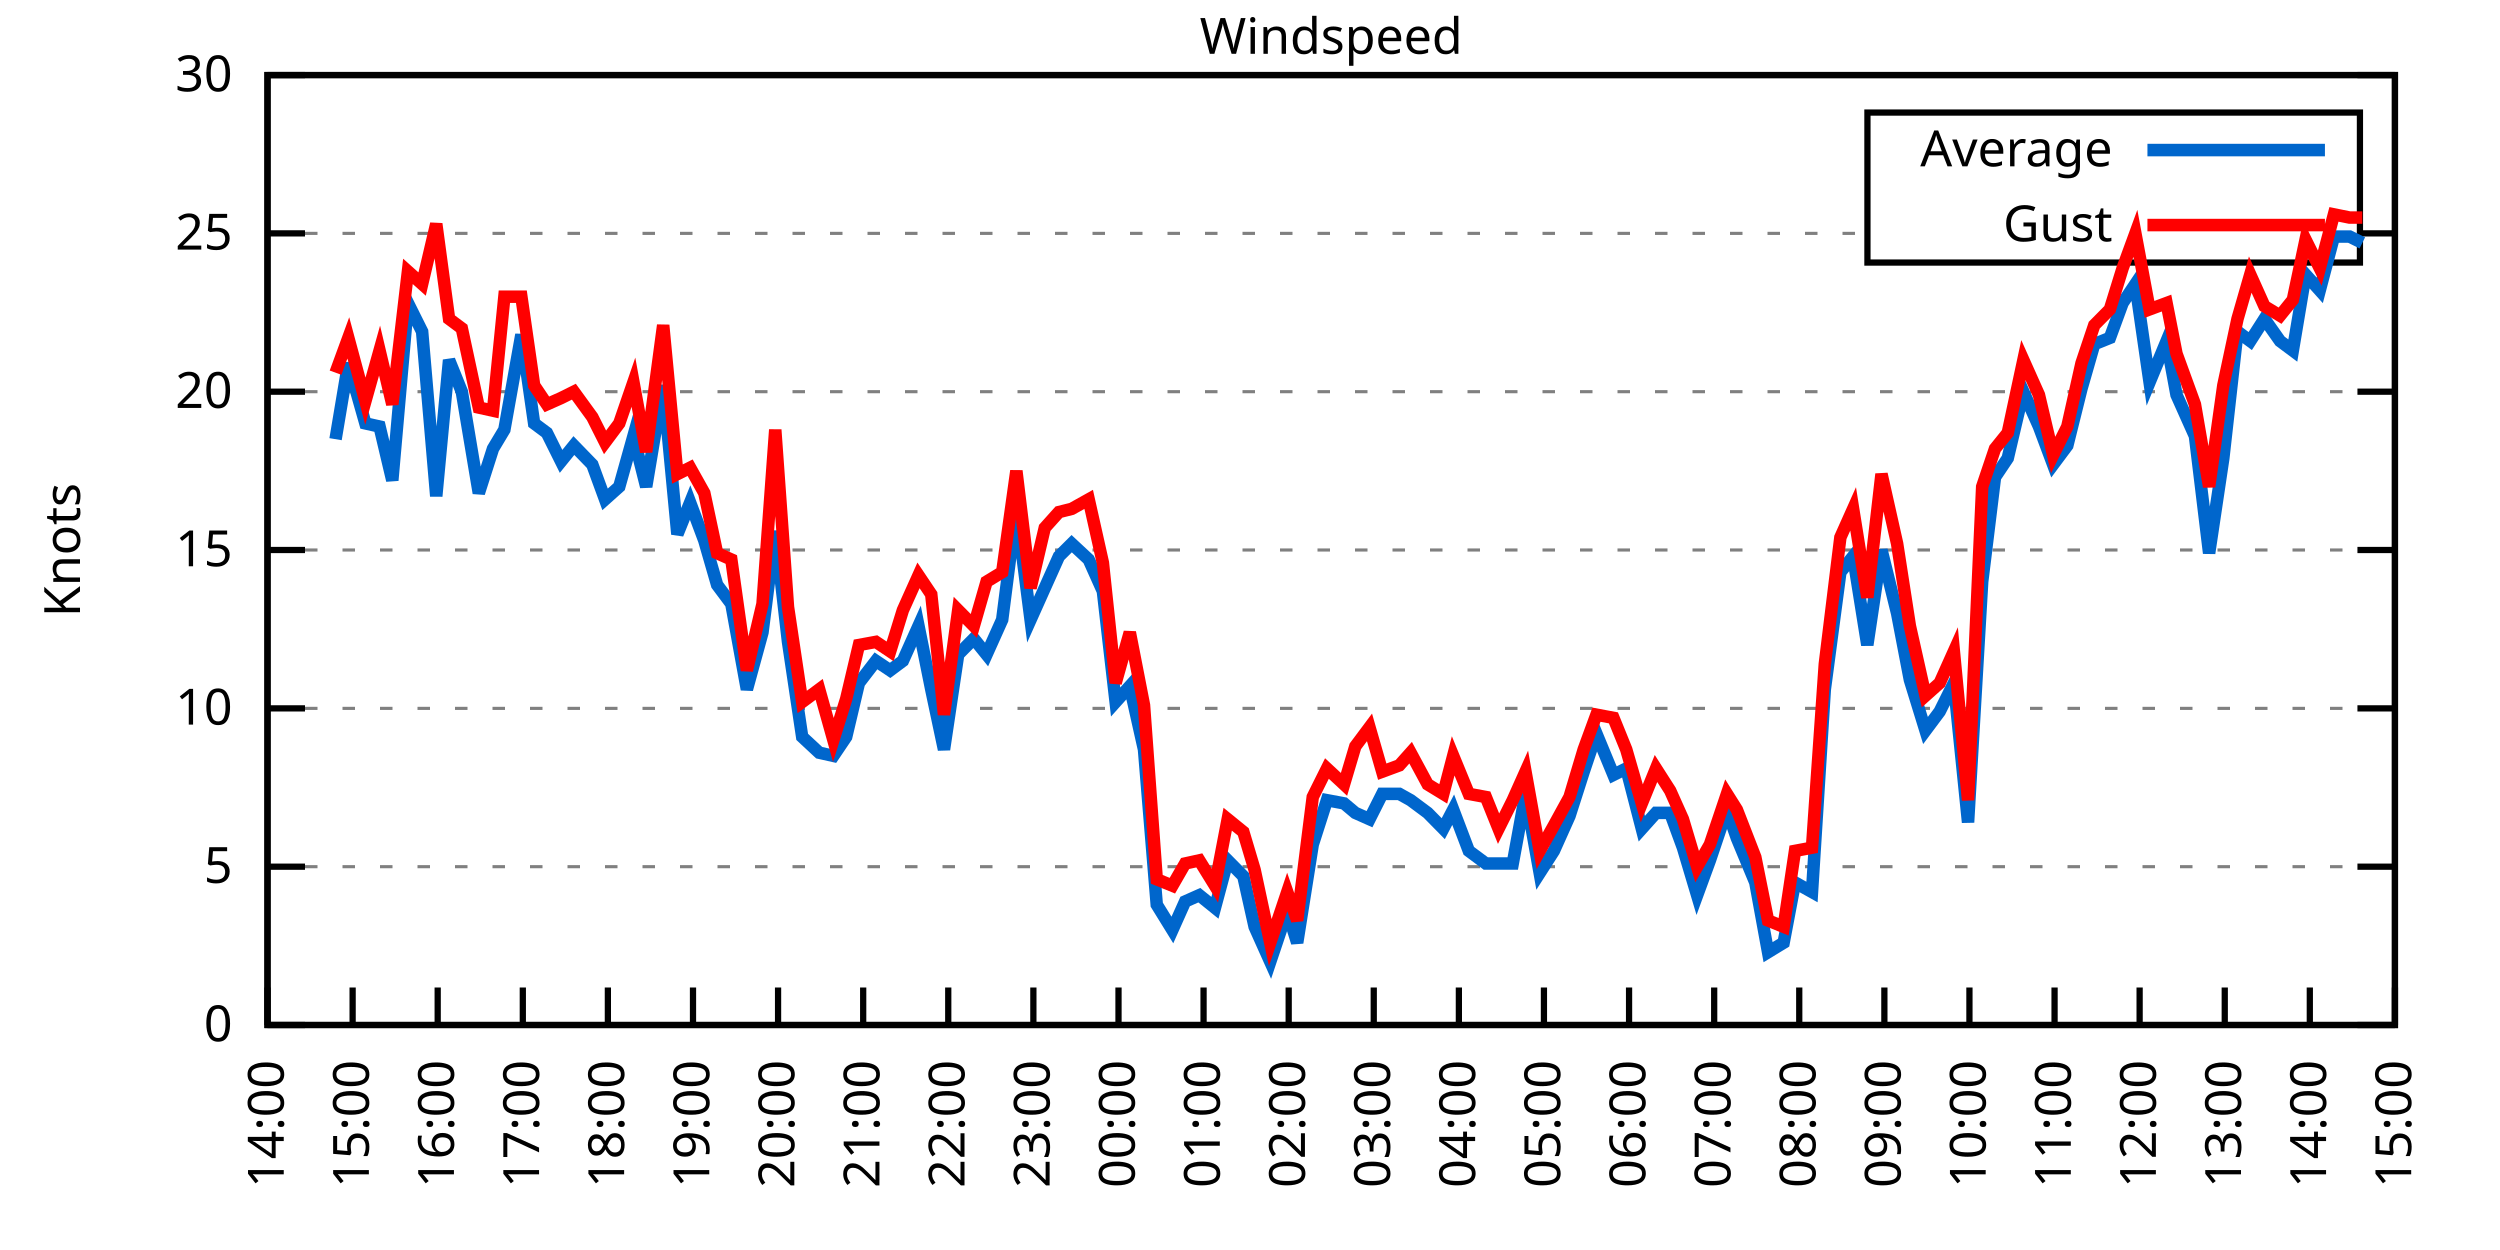
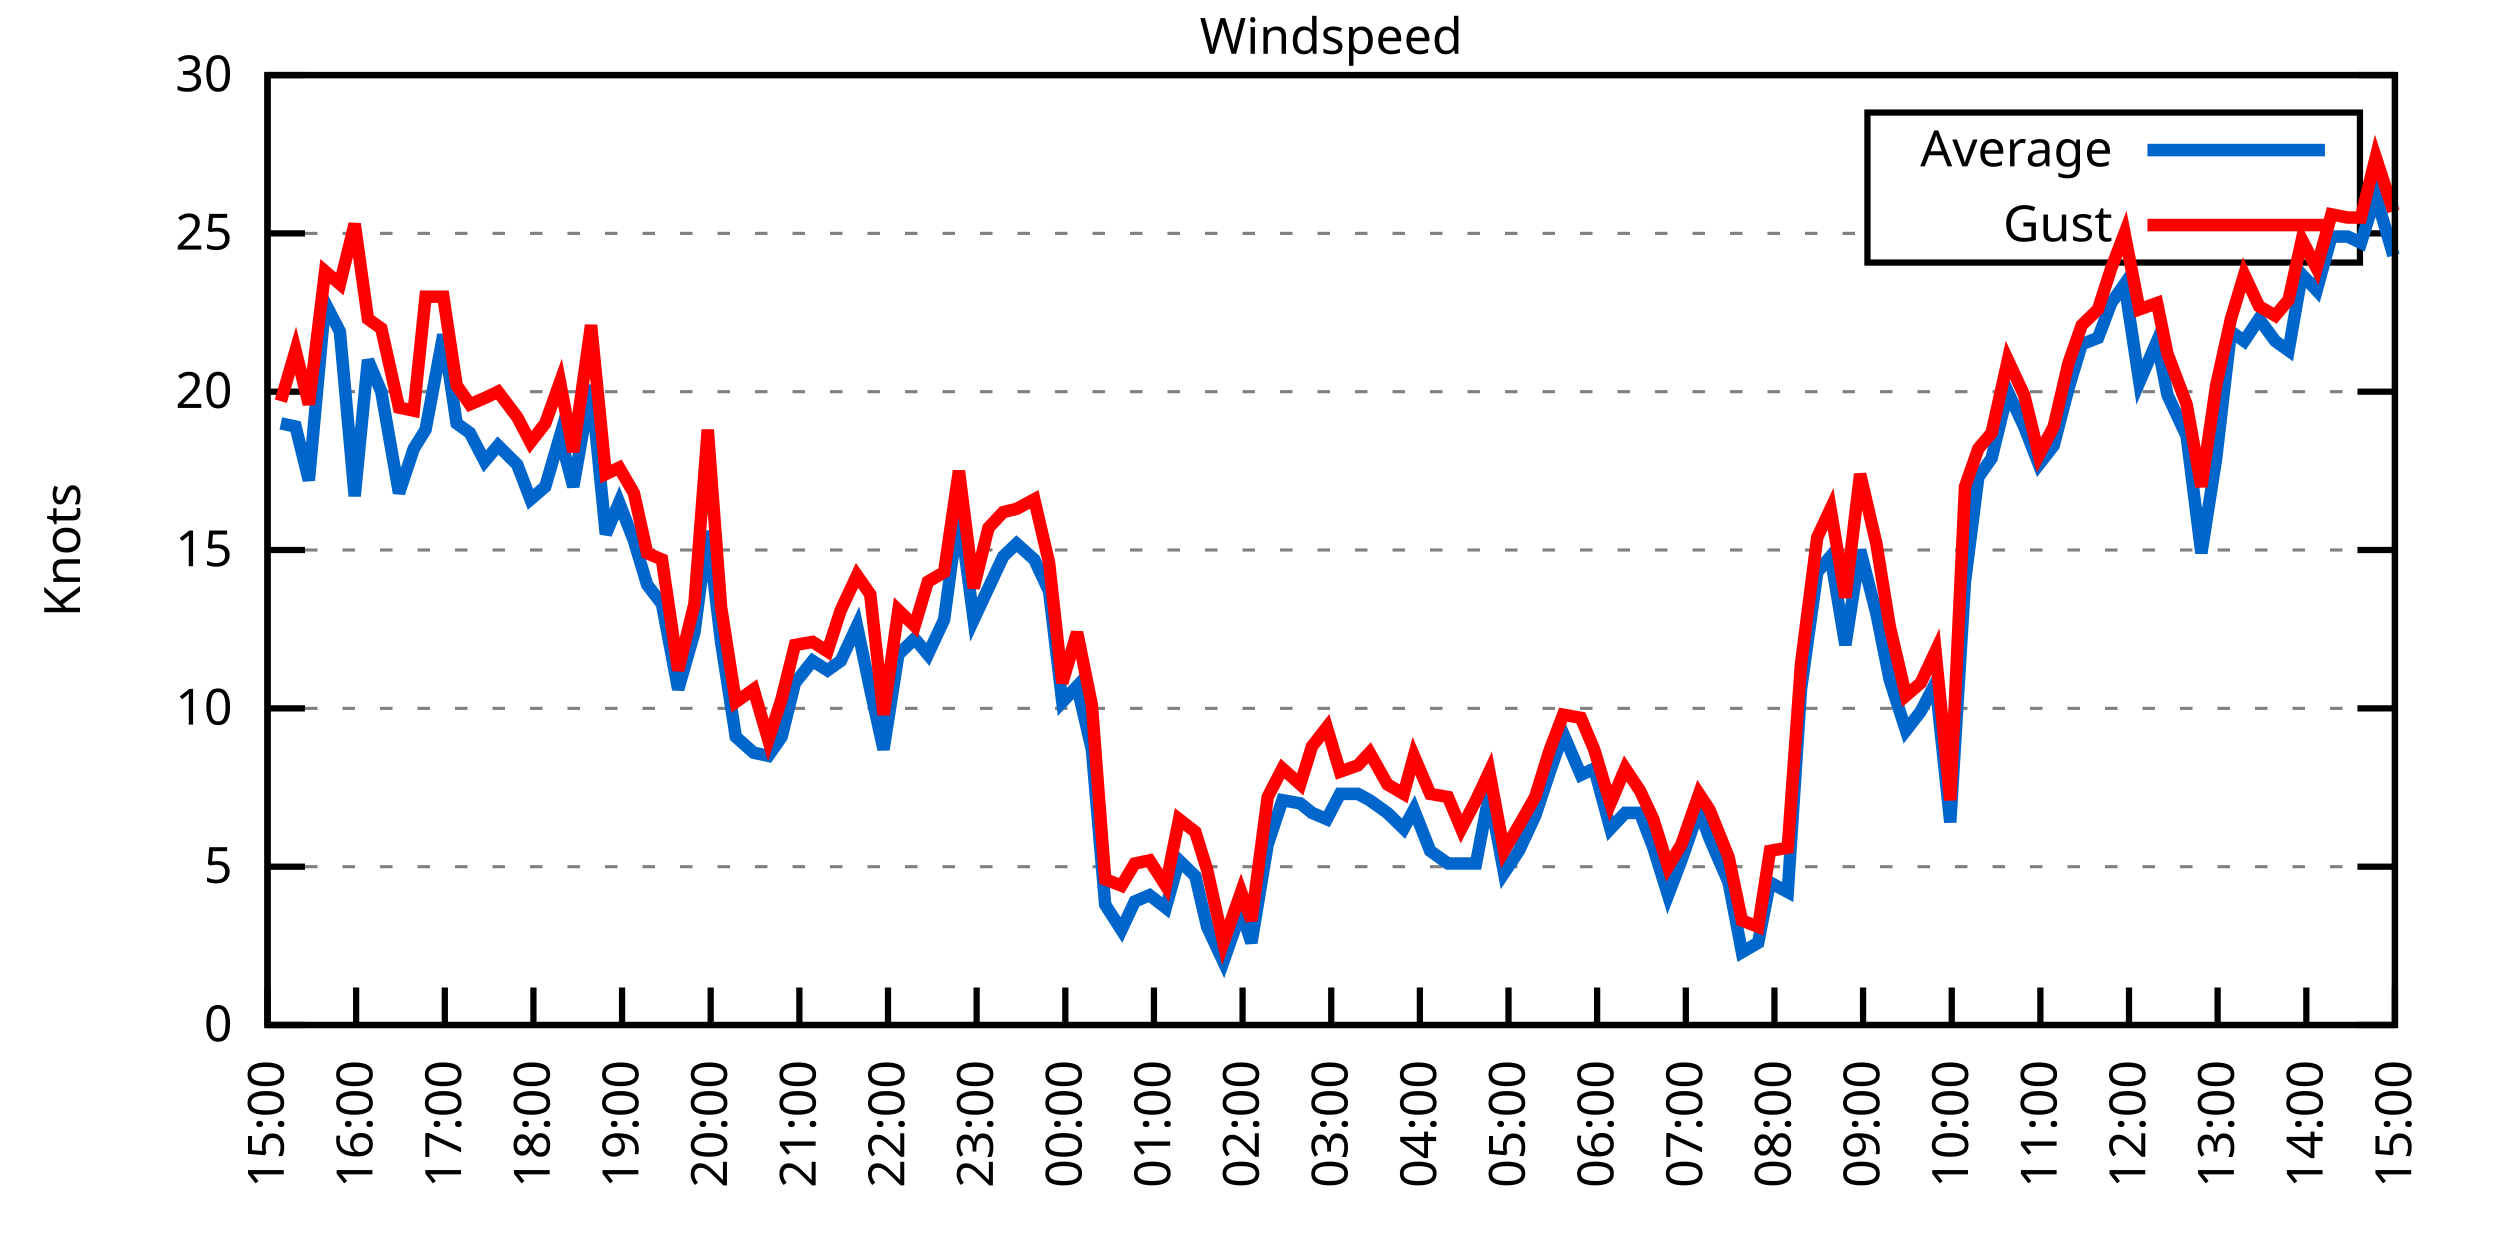
<svg xmlns="http://www.w3.org/2000/svg" xmlns:xlink="http://www.w3.org/1999/xlink" width="400" height="200" viewBox="0 0 400 200">
  <g id="gnuplot_canvas">
    <rect x="0" y="0" width="400" height="200" fill="none" />
    <defs>
      <circle id="gpDot" r="0.5" stroke-width="0.5" stroke="currentColor" />
      <path id="gpPt0" stroke-width="0.333" stroke="currentColor" d="M-1,0 h2 M0,-1 v2" />
      <path id="gpPt1" stroke-width="0.333" stroke="currentColor" d="M-1,-1 L1,1 M1,-1 L-1,1" />
      <path id="gpPt2" stroke-width="0.333" stroke="currentColor" d="M-1,0 L1,0 M0,-1 L0,1 M-1,-1 L1,1 M-1,1 L1,-1" />
      <rect id="gpPt3" stroke-width="0.333" stroke="currentColor" x="-1" y="-1" width="2" height="2" />
      <rect id="gpPt4" stroke-width="0.333" stroke="currentColor" fill="currentColor" x="-1" y="-1" width="2" height="2" />
      <circle id="gpPt5" stroke-width="0.333" stroke="currentColor" cx="0" cy="0" r="1" />
      <use xlink:href="#gpPt5" id="gpPt6" fill="currentColor" stroke="none" />
      <path id="gpPt7" stroke-width="0.333" stroke="currentColor" d="M0,-1.33 L-1.33,0.67 L1.33,0.67 z" />
      <use xlink:href="#gpPt7" id="gpPt8" fill="currentColor" stroke="none" />
      <use xlink:href="#gpPt7" id="gpPt9" stroke="currentColor" transform="rotate(180)" />
      <use xlink:href="#gpPt9" id="gpPt10" fill="currentColor" stroke="none" />
      <use xlink:href="#gpPt3" id="gpPt11" stroke="currentColor" transform="rotate(45)" />
      <use xlink:href="#gpPt11" id="gpPt12" fill="currentColor" stroke="none" />
      <path id="gpPt13" stroke-width="0.333" stroke="currentColor" d="M0,1.330 L1.265,0.411 L0.782,-1.067 L-0.782,-1.076 L-1.265,0.411 z" />
      <use xlink:href="#gpPt13" id="gpPt14" fill="currentColor" stroke="none" />
      <filter id="textbox" filterUnits="objectBoundingBox" x="0" y="0" height="1" width="1">
        <feFlood flood-color="white" flood-opacity="1" result="bgnd" />
        <feComposite in="SourceGraphic" in2="bgnd" operator="atop" />
      </filter>
      <filter id="greybox" filterUnits="objectBoundingBox" x="0" y="0" height="1" width="1">
        <feFlood flood-color="lightgrey" flood-opacity="1" result="grey" />
        <feComposite in="SourceGraphic" in2="grey" operator="atop" />
      </filter>
    </defs>
    <g fill="none" color="white" stroke="currentColor" stroke-width="1.00" stroke-linecap="butt" stroke-linejoin="miter">
</g>
    <g fill="none" color="black" stroke="currentColor" stroke-width="1.00" stroke-linecap="butt" stroke-linejoin="miter">
      <g stroke="none" shape-rendering="crispEdges">
        <polygon fill="rgb(255, 255, 255)" points="42.80,164.00 383.18,164.00 383.18,12.02 42.80,12.02 " />
      </g>
    </g>
    <g fill="none" color="black" stroke="currentColor" stroke-width="1.00" stroke-linecap="butt" stroke-linejoin="miter">
</g>
    <g fill="none" color="black" stroke="black" stroke-width="0.50" stroke-linecap="butt" stroke-linejoin="miter">
</g>
    <g fill="none" color="gray" stroke="currentColor" stroke-width="0.50" stroke-linecap="butt" stroke-linejoin="miter">
      <path stroke="gray" stroke-dasharray="2,4" class="gridline" d="M42.80,164.00 L383.19,164.00  " />
    </g>
    <g fill="none" color="gray" stroke="gray" stroke-width="1.00" stroke-linecap="butt" stroke-linejoin="miter">
</g>
    <g fill="none" color="black" stroke="currentColor" stroke-width="1.00" stroke-linecap="butt" stroke-linejoin="miter">
      <path stroke="black" d="M42.80,164.00 L48.80,164.00 M383.19,164.00 L377.19,164.00  " />
      <g transform="translate(37.20,166.60)" stroke="none" fill="black" font-family="Sans" font-size="8.00" text-anchor="end">
        <text>
          <tspan font-family="Sans"> 0</tspan>
        </text>
      </g>
    </g>
    <g fill="none" color="black" stroke="currentColor" stroke-width="1.00" stroke-linecap="butt" stroke-linejoin="miter">
</g>
    <g fill="none" color="black" stroke="black" stroke-width="0.50" stroke-linecap="butt" stroke-linejoin="miter">
</g>
    <g fill="none" color="gray" stroke="currentColor" stroke-width="0.50" stroke-linecap="butt" stroke-linejoin="miter">
      <path stroke="gray" stroke-dasharray="2,4" class="gridline" d="M42.80,138.67 L383.19,138.67  " />
    </g>
    <g fill="none" color="gray" stroke="gray" stroke-width="1.00" stroke-linecap="butt" stroke-linejoin="miter">
</g>
    <g fill="none" color="black" stroke="currentColor" stroke-width="1.00" stroke-linecap="butt" stroke-linejoin="miter">
      <path stroke="black" d="M42.80,138.67 L48.80,138.67 M383.19,138.67 L377.19,138.67  " />
      <g transform="translate(37.20,141.27)" stroke="none" fill="black" font-family="Sans" font-size="8.00" text-anchor="end">
        <text>
          <tspan font-family="Sans"> 5</tspan>
        </text>
      </g>
    </g>
    <g fill="none" color="black" stroke="currentColor" stroke-width="1.00" stroke-linecap="butt" stroke-linejoin="miter">
</g>
    <g fill="none" color="black" stroke="black" stroke-width="0.50" stroke-linecap="butt" stroke-linejoin="miter">
</g>
    <g fill="none" color="gray" stroke="currentColor" stroke-width="0.50" stroke-linecap="butt" stroke-linejoin="miter">
      <path stroke="gray" stroke-dasharray="2,4" class="gridline" d="M42.80,113.34 L383.19,113.34  " />
    </g>
    <g fill="none" color="gray" stroke="gray" stroke-width="1.00" stroke-linecap="butt" stroke-linejoin="miter">
</g>
    <g fill="none" color="black" stroke="currentColor" stroke-width="1.00" stroke-linecap="butt" stroke-linejoin="miter">
      <path stroke="black" d="M42.80,113.34 L48.80,113.34 M383.19,113.34 L377.19,113.34  " />
      <g transform="translate(37.20,115.94)" stroke="none" fill="black" font-family="Sans" font-size="8.00" text-anchor="end">
        <text>
          <tspan font-family="Sans"> 10</tspan>
        </text>
      </g>
    </g>
    <g fill="none" color="black" stroke="currentColor" stroke-width="1.00" stroke-linecap="butt" stroke-linejoin="miter">
</g>
    <g fill="none" color="black" stroke="black" stroke-width="0.50" stroke-linecap="butt" stroke-linejoin="miter">
</g>
    <g fill="none" color="gray" stroke="currentColor" stroke-width="0.50" stroke-linecap="butt" stroke-linejoin="miter">
      <path stroke="gray" stroke-dasharray="2,4" class="gridline" d="M42.80,88.00 L383.19,88.00  " />
    </g>
    <g fill="none" color="gray" stroke="gray" stroke-width="1.00" stroke-linecap="butt" stroke-linejoin="miter">
</g>
    <g fill="none" color="black" stroke="currentColor" stroke-width="1.00" stroke-linecap="butt" stroke-linejoin="miter">
      <path stroke="black" d="M42.80,88.00 L48.80,88.00 M383.19,88.00 L377.19,88.00  " />
      <g transform="translate(37.20,90.60)" stroke="none" fill="black" font-family="Sans" font-size="8.00" text-anchor="end">
        <text>
          <tspan font-family="Sans"> 15</tspan>
        </text>
      </g>
    </g>
    <g fill="none" color="black" stroke="currentColor" stroke-width="1.00" stroke-linecap="butt" stroke-linejoin="miter">
</g>
    <g fill="none" color="black" stroke="black" stroke-width="0.50" stroke-linecap="butt" stroke-linejoin="miter">
</g>
    <g fill="none" color="gray" stroke="currentColor" stroke-width="0.50" stroke-linecap="butt" stroke-linejoin="miter">
      <path stroke="gray" stroke-dasharray="2,4" class="gridline" d="M42.80,62.67 L383.19,62.67  " />
    </g>
    <g fill="none" color="gray" stroke="gray" stroke-width="1.00" stroke-linecap="butt" stroke-linejoin="miter">
</g>
    <g fill="none" color="black" stroke="currentColor" stroke-width="1.00" stroke-linecap="butt" stroke-linejoin="miter">
      <path stroke="black" d="M42.80,62.67 L48.80,62.67 M383.19,62.67 L377.19,62.67  " />
      <g transform="translate(37.20,65.27)" stroke="none" fill="black" font-family="Sans" font-size="8.00" text-anchor="end">
        <text>
          <tspan font-family="Sans"> 20</tspan>
        </text>
      </g>
    </g>
    <g fill="none" color="black" stroke="currentColor" stroke-width="1.00" stroke-linecap="butt" stroke-linejoin="miter">
</g>
    <g fill="none" color="black" stroke="black" stroke-width="0.50" stroke-linecap="butt" stroke-linejoin="miter">
</g>
    <g fill="none" color="gray" stroke="currentColor" stroke-width="0.50" stroke-linecap="butt" stroke-linejoin="miter">
      <path stroke="gray" stroke-dasharray="2,4" class="gridline" d="M42.80,37.34 L298.79,37.34 M377.59,37.34 L383.19,37.34  " />
    </g>
    <g fill="none" color="gray" stroke="gray" stroke-width="1.00" stroke-linecap="butt" stroke-linejoin="miter">
</g>
    <g fill="none" color="black" stroke="currentColor" stroke-width="1.00" stroke-linecap="butt" stroke-linejoin="miter">
      <path stroke="black" d="M42.80,37.34 L48.80,37.34 M383.19,37.34 L377.19,37.34  " />
      <g transform="translate(37.20,39.94)" stroke="none" fill="black" font-family="Sans" font-size="8.00" text-anchor="end">
        <text>
          <tspan font-family="Sans"> 25</tspan>
        </text>
      </g>
    </g>
    <g fill="none" color="black" stroke="currentColor" stroke-width="1.00" stroke-linecap="butt" stroke-linejoin="miter">
</g>
    <g fill="none" color="black" stroke="black" stroke-width="0.50" stroke-linecap="butt" stroke-linejoin="miter">
</g>
    <g fill="none" color="gray" stroke="currentColor" stroke-width="0.50" stroke-linecap="butt" stroke-linejoin="miter">
      <path stroke="gray" stroke-dasharray="2,4" class="gridline" d="M42.80,12.01 L383.19,12.01  " />
    </g>
    <g fill="none" color="gray" stroke="gray" stroke-width="1.00" stroke-linecap="butt" stroke-linejoin="miter">
</g>
    <g fill="none" color="black" stroke="currentColor" stroke-width="1.00" stroke-linecap="butt" stroke-linejoin="miter">
      <path stroke="black" d="M42.80,12.01 L48.80,12.01 M383.19,12.01 L377.19,12.01  " />
      <g transform="translate(37.20,14.61)" stroke="none" fill="black" font-family="Sans" font-size="8.00" text-anchor="end">
        <text>
          <tspan font-family="Sans"> 30</tspan>
        </text>
      </g>
    </g>
    <g fill="none" color="black" stroke="currentColor" stroke-width="1.00" stroke-linecap="butt" stroke-linejoin="miter">
      <path stroke="black" d="M42.80,164.00 L42.80,158.00  " />
      <g transform="translate(45.40,169.60) rotate(270.00)" stroke="none" fill="black" font-family="Sans" font-size="8.00" text-anchor="end">
        <text>
-           <tspan font-family="Sans">14:00</tspan>
-         </text>
-       </g>
-     </g>
-     <g fill="none" color="black" stroke="currentColor" stroke-width="1.00" stroke-linecap="butt" stroke-linejoin="miter">
-       <path stroke="black" d="M56.42,164.00 L56.42,158.00  " />
-       <g transform="translate(59.02,169.60) rotate(270.00)" stroke="none" fill="black" font-family="Sans" font-size="8.00" text-anchor="end">
-         <text>
          <tspan font-family="Sans">15:00</tspan>
        </text>
      </g>
    </g>
    <g fill="none" color="black" stroke="currentColor" stroke-width="1.00" stroke-linecap="butt" stroke-linejoin="miter">
-       <path stroke="black" d="M70.03,164.00 L70.03,158.00  " />
-       <g transform="translate(72.63,169.60) rotate(270.00)" stroke="none" fill="black" font-family="Sans" font-size="8.00" text-anchor="end">
+       <path stroke="black" d="M56.98,164.00 L56.98,158.00  " />
+       <g transform="translate(59.58,169.60) rotate(270.00)" stroke="none" fill="black" font-family="Sans" font-size="8.00" text-anchor="end">
        <text>
          <tspan font-family="Sans">16:00</tspan>
        </text>
      </g>
    </g>
    <g fill="none" color="black" stroke="currentColor" stroke-width="1.00" stroke-linecap="butt" stroke-linejoin="miter">
-       <path stroke="black" d="M83.65,164.00 L83.65,158.00  " />
-       <g transform="translate(86.25,169.60) rotate(270.00)" stroke="none" fill="black" font-family="Sans" font-size="8.00" text-anchor="end">
+       <path stroke="black" d="M71.17,164.00 L71.17,158.00  " />
+       <g transform="translate(73.77,169.60) rotate(270.00)" stroke="none" fill="black" font-family="Sans" font-size="8.00" text-anchor="end">
        <text>
          <tspan font-family="Sans">17:00</tspan>
        </text>
      </g>
    </g>
    <g fill="none" color="black" stroke="currentColor" stroke-width="1.00" stroke-linecap="butt" stroke-linejoin="miter">
-       <path stroke="black" d="M97.26,164.00 L97.26,158.00  " />
-       <g transform="translate(99.86,169.60) rotate(270.00)" stroke="none" fill="black" font-family="Sans" font-size="8.00" text-anchor="end">
+       <path stroke="black" d="M85.35,164.00 L85.35,158.00  " />
+       <g transform="translate(87.95,169.60) rotate(270.00)" stroke="none" fill="black" font-family="Sans" font-size="8.00" text-anchor="end">
        <text>
          <tspan font-family="Sans">18:00</tspan>
        </text>
      </g>
    </g>
    <g fill="none" color="black" stroke="currentColor" stroke-width="1.00" stroke-linecap="butt" stroke-linejoin="miter">
-       <path stroke="black" d="M110.88,164.00 L110.88,158.00  " />
-       <g transform="translate(113.48,169.60) rotate(270.00)" stroke="none" fill="black" font-family="Sans" font-size="8.00" text-anchor="end">
+       <path stroke="black" d="M99.53,164.00 L99.53,158.00  " />
+       <g transform="translate(102.13,169.60) rotate(270.00)" stroke="none" fill="black" font-family="Sans" font-size="8.00" text-anchor="end">
        <text>
          <tspan font-family="Sans">19:00</tspan>
        </text>
      </g>
    </g>
    <g fill="none" color="black" stroke="currentColor" stroke-width="1.00" stroke-linecap="butt" stroke-linejoin="miter">
-       <path stroke="black" d="M124.49,164.00 L124.49,158.00  " />
-       <g transform="translate(127.09,169.60) rotate(270.00)" stroke="none" fill="black" font-family="Sans" font-size="8.00" text-anchor="end">
+       <path stroke="black" d="M113.71,164.00 L113.71,158.00  " />
+       <g transform="translate(116.31,169.60) rotate(270.00)" stroke="none" fill="black" font-family="Sans" font-size="8.00" text-anchor="end">
        <text>
          <tspan font-family="Sans">20:00</tspan>
        </text>
      </g>
    </g>
    <g fill="none" color="black" stroke="currentColor" stroke-width="1.00" stroke-linecap="butt" stroke-linejoin="miter">
-       <path stroke="black" d="M138.11,164.00 L138.11,158.00  " />
-       <g transform="translate(140.71,169.60) rotate(270.00)" stroke="none" fill="black" font-family="Sans" font-size="8.00" text-anchor="end">
+       <path stroke="black" d="M127.90,164.00 L127.90,158.00  " />
+       <g transform="translate(130.50,169.60) rotate(270.00)" stroke="none" fill="black" font-family="Sans" font-size="8.00" text-anchor="end">
        <text>
          <tspan font-family="Sans">21:00</tspan>
        </text>
      </g>
    </g>
    <g fill="none" color="black" stroke="currentColor" stroke-width="1.00" stroke-linecap="butt" stroke-linejoin="miter">
-       <path stroke="black" d="M151.72,164.00 L151.72,158.00  " />
-       <g transform="translate(154.32,169.60) rotate(270.00)" stroke="none" fill="black" font-family="Sans" font-size="8.00" text-anchor="end">
+       <path stroke="black" d="M142.08,164.00 L142.08,158.00  " />
+       <g transform="translate(144.68,169.60) rotate(270.00)" stroke="none" fill="black" font-family="Sans" font-size="8.00" text-anchor="end">
        <text>
          <tspan font-family="Sans">22:00</tspan>
        </text>
      </g>
    </g>
    <g fill="none" color="black" stroke="currentColor" stroke-width="1.00" stroke-linecap="butt" stroke-linejoin="miter">
-       <path stroke="black" d="M165.34,164.00 L165.34,158.00  " />
-       <g transform="translate(167.94,169.60) rotate(270.00)" stroke="none" fill="black" font-family="Sans" font-size="8.00" text-anchor="end">
+       <path stroke="black" d="M156.26,164.00 L156.26,158.00  " />
+       <g transform="translate(158.86,169.60) rotate(270.00)" stroke="none" fill="black" font-family="Sans" font-size="8.00" text-anchor="end">
        <text>
          <tspan font-family="Sans">23:00</tspan>
        </text>
      </g>
    </g>
    <g fill="none" color="black" stroke="currentColor" stroke-width="1.00" stroke-linecap="butt" stroke-linejoin="miter">
-       <path stroke="black" d="M178.96,164.00 L178.96,158.00  " />
-       <g transform="translate(181.56,169.60) rotate(270.00)" stroke="none" fill="black" font-family="Sans" font-size="8.00" text-anchor="end">
+       <path stroke="black" d="M170.45,164.00 L170.45,158.00  " />
+       <g transform="translate(173.05,169.60) rotate(270.00)" stroke="none" fill="black" font-family="Sans" font-size="8.00" text-anchor="end">
        <text>
          <tspan font-family="Sans">00:00</tspan>
        </text>
      </g>
    </g>
    <g fill="none" color="black" stroke="currentColor" stroke-width="1.00" stroke-linecap="butt" stroke-linejoin="miter">
-       <path stroke="black" d="M192.57,164.00 L192.57,158.00  " />
-       <g transform="translate(195.17,169.60) rotate(270.00)" stroke="none" fill="black" font-family="Sans" font-size="8.00" text-anchor="end">
+       <path stroke="black" d="M184.63,164.00 L184.63,158.00  " />
+       <g transform="translate(187.23,169.60) rotate(270.00)" stroke="none" fill="black" font-family="Sans" font-size="8.00" text-anchor="end">
        <text>
          <tspan font-family="Sans">01:00</tspan>
        </text>
      </g>
    </g>
    <g fill="none" color="black" stroke="currentColor" stroke-width="1.00" stroke-linecap="butt" stroke-linejoin="miter">
-       <path stroke="black" d="M206.19,164.00 L206.19,158.00  " />
-       <g transform="translate(208.79,169.60) rotate(270.00)" stroke="none" fill="black" font-family="Sans" font-size="8.00" text-anchor="end">
+       <path stroke="black" d="M198.81,164.00 L198.81,158.00  " />
+       <g transform="translate(201.41,169.60) rotate(270.00)" stroke="none" fill="black" font-family="Sans" font-size="8.00" text-anchor="end">
        <text>
          <tspan font-family="Sans">02:00</tspan>
        </text>
      </g>
    </g>
    <g fill="none" color="black" stroke="currentColor" stroke-width="1.00" stroke-linecap="butt" stroke-linejoin="miter">
-       <path stroke="black" d="M219.80,164.00 L219.80,158.00  " />
-       <g transform="translate(222.40,169.60) rotate(270.00)" stroke="none" fill="black" font-family="Sans" font-size="8.00" text-anchor="end">
+       <path stroke="black" d="M213.00,164.00 L213.00,158.00  " />
+       <g transform="translate(215.60,169.60) rotate(270.00)" stroke="none" fill="black" font-family="Sans" font-size="8.00" text-anchor="end">
        <text>
          <tspan font-family="Sans">03:00</tspan>
        </text>
      </g>
    </g>
    <g fill="none" color="black" stroke="currentColor" stroke-width="1.00" stroke-linecap="butt" stroke-linejoin="miter">
-       <path stroke="black" d="M233.42,164.00 L233.42,158.00  " />
-       <g transform="translate(236.02,169.60) rotate(270.00)" stroke="none" fill="black" font-family="Sans" font-size="8.00" text-anchor="end">
+       <path stroke="black" d="M227.18,164.00 L227.18,158.00  " />
+       <g transform="translate(229.78,169.60) rotate(270.00)" stroke="none" fill="black" font-family="Sans" font-size="8.00" text-anchor="end">
        <text>
          <tspan font-family="Sans">04:00</tspan>
        </text>
      </g>
    </g>
    <g fill="none" color="black" stroke="currentColor" stroke-width="1.00" stroke-linecap="butt" stroke-linejoin="miter">
-       <path stroke="black" d="M247.03,164.00 L247.03,158.00  " />
-       <g transform="translate(249.63,169.60) rotate(270.00)" stroke="none" fill="black" font-family="Sans" font-size="8.00" text-anchor="end">
+       <path stroke="black" d="M241.36,164.00 L241.36,158.00  " />
+       <g transform="translate(243.96,169.60) rotate(270.00)" stroke="none" fill="black" font-family="Sans" font-size="8.00" text-anchor="end">
        <text>
          <tspan font-family="Sans">05:00</tspan>
        </text>
      </g>
    </g>
    <g fill="none" color="black" stroke="currentColor" stroke-width="1.00" stroke-linecap="butt" stroke-linejoin="miter">
-       <path stroke="black" d="M260.65,164.00 L260.65,158.00  " />
-       <g transform="translate(263.25,169.60) rotate(270.00)" stroke="none" fill="black" font-family="Sans" font-size="8.00" text-anchor="end">
+       <path stroke="black" d="M255.54,164.00 L255.54,158.00  " />
+       <g transform="translate(258.14,169.60) rotate(270.00)" stroke="none" fill="black" font-family="Sans" font-size="8.00" text-anchor="end">
        <text>
          <tspan font-family="Sans">06:00</tspan>
        </text>
      </g>
    </g>
    <g fill="none" color="black" stroke="currentColor" stroke-width="1.00" stroke-linecap="butt" stroke-linejoin="miter">
-       <path stroke="black" d="M274.27,164.00 L274.27,158.00  " />
-       <g transform="translate(276.87,169.60) rotate(270.00)" stroke="none" fill="black" font-family="Sans" font-size="8.00" text-anchor="end">
+       <path stroke="black" d="M269.73,164.00 L269.73,158.00  " />
+       <g transform="translate(272.33,169.60) rotate(270.00)" stroke="none" fill="black" font-family="Sans" font-size="8.00" text-anchor="end">
        <text>
          <tspan font-family="Sans">07:00</tspan>
        </text>
      </g>
    </g>
    <g fill="none" color="black" stroke="currentColor" stroke-width="1.00" stroke-linecap="butt" stroke-linejoin="miter">
-       <path stroke="black" d="M287.88,164.00 L287.88,158.00  " />
-       <g transform="translate(290.48,169.60) rotate(270.00)" stroke="none" fill="black" font-family="Sans" font-size="8.00" text-anchor="end">
+       <path stroke="black" d="M283.91,164.00 L283.91,158.00  " />
+       <g transform="translate(286.51,169.60) rotate(270.00)" stroke="none" fill="black" font-family="Sans" font-size="8.00" text-anchor="end">
        <text>
          <tspan font-family="Sans">08:00</tspan>
        </text>
      </g>
    </g>
    <g fill="none" color="black" stroke="currentColor" stroke-width="1.00" stroke-linecap="butt" stroke-linejoin="miter">
-       <path stroke="black" d="M301.50,164.00 L301.50,158.00  " />
-       <g transform="translate(304.10,169.60) rotate(270.00)" stroke="none" fill="black" font-family="Sans" font-size="8.00" text-anchor="end">
+       <path stroke="black" d="M298.09,164.00 L298.09,158.00  " />
+       <g transform="translate(300.69,169.60) rotate(270.00)" stroke="none" fill="black" font-family="Sans" font-size="8.00" text-anchor="end">
        <text>
          <tspan font-family="Sans">09:00</tspan>
        </text>
      </g>
    </g>
    <g fill="none" color="black" stroke="currentColor" stroke-width="1.00" stroke-linecap="butt" stroke-linejoin="miter">
-       <path stroke="black" d="M315.11,164.00 L315.11,158.00  " />
-       <g transform="translate(317.71,169.60) rotate(270.00)" stroke="none" fill="black" font-family="Sans" font-size="8.00" text-anchor="end">
+       <path stroke="black" d="M312.28,164.00 L312.28,158.00  " />
+       <g transform="translate(314.88,169.60) rotate(270.00)" stroke="none" fill="black" font-family="Sans" font-size="8.00" text-anchor="end">
        <text>
          <tspan font-family="Sans">10:00</tspan>
        </text>
      </g>
    </g>
    <g fill="none" color="black" stroke="currentColor" stroke-width="1.00" stroke-linecap="butt" stroke-linejoin="miter">
-       <path stroke="black" d="M328.73,164.00 L328.73,158.00  " />
-       <g transform="translate(331.33,169.60) rotate(270.00)" stroke="none" fill="black" font-family="Sans" font-size="8.00" text-anchor="end">
+       <path stroke="black" d="M326.46,164.00 L326.46,158.00  " />
+       <g transform="translate(329.06,169.60) rotate(270.00)" stroke="none" fill="black" font-family="Sans" font-size="8.00" text-anchor="end">
        <text>
          <tspan font-family="Sans">11:00</tspan>
        </text>
      </g>
    </g>
    <g fill="none" color="black" stroke="currentColor" stroke-width="1.00" stroke-linecap="butt" stroke-linejoin="miter">
-       <path stroke="black" d="M342.34,164.00 L342.34,158.00  " />
-       <g transform="translate(344.94,169.60) rotate(270.00)" stroke="none" fill="black" font-family="Sans" font-size="8.00" text-anchor="end">
+       <path stroke="black" d="M340.64,164.00 L340.64,158.00  " />
+       <g transform="translate(343.24,169.60) rotate(270.00)" stroke="none" fill="black" font-family="Sans" font-size="8.00" text-anchor="end">
        <text>
          <tspan font-family="Sans">12:00</tspan>
        </text>
      </g>
    </g>
    <g fill="none" color="black" stroke="currentColor" stroke-width="1.00" stroke-linecap="butt" stroke-linejoin="miter">
-       <path stroke="black" d="M355.96,164.00 L355.96,158.00  " />
-       <g transform="translate(358.56,169.60) rotate(270.00)" stroke="none" fill="black" font-family="Sans" font-size="8.00" text-anchor="end">
+       <path stroke="black" d="M354.82,164.00 L354.82,158.00  " />
+       <g transform="translate(357.42,169.60) rotate(270.00)" stroke="none" fill="black" font-family="Sans" font-size="8.00" text-anchor="end">
        <text>
          <tspan font-family="Sans">13:00</tspan>
        </text>
      </g>
    </g>
    <g fill="none" color="black" stroke="currentColor" stroke-width="1.00" stroke-linecap="butt" stroke-linejoin="miter">
-       <path stroke="black" d="M369.57,164.00 L369.57,158.00  " />
-       <g transform="translate(372.17,169.60) rotate(270.00)" stroke="none" fill="black" font-family="Sans" font-size="8.00" text-anchor="end">
+       <path stroke="black" d="M369.01,164.00 L369.01,158.00  " />
+       <g transform="translate(371.61,169.60) rotate(270.00)" stroke="none" fill="black" font-family="Sans" font-size="8.00" text-anchor="end">
        <text>
          <tspan font-family="Sans">14:00</tspan>
        </text>
      </g>
    </g>
    <g fill="none" color="black" stroke="currentColor" stroke-width="1.00" stroke-linecap="butt" stroke-linejoin="miter">
      <path stroke="black" d="M383.19,164.00 L383.19,158.00  " />
      <g transform="translate(385.79,169.60) rotate(270.00)" stroke="none" fill="black" font-family="Sans" font-size="8.00" text-anchor="end">
        <text>
          <tspan font-family="Sans">15:00</tspan>
        </text>
      </g>
    </g>
    <g fill="none" color="black" stroke="currentColor" stroke-width="1.00" stroke-linecap="butt" stroke-linejoin="miter">
</g>
    <g fill="none" color="black" stroke="currentColor" stroke-width="1.00" stroke-linecap="butt" stroke-linejoin="miter">
      <path stroke="black" d="M42.80,12.01 L42.80,164.00 L383.19,164.00 L383.19,12.01 L42.80,12.01 Z  " />
    </g>
    <g fill="none" color="black" stroke="currentColor" stroke-width="1.00" stroke-linecap="butt" stroke-linejoin="miter">
</g>
    <g fill="none" color="black" stroke="currentColor" stroke-width="1.00" stroke-linecap="butt" stroke-linejoin="miter">
      <path stroke="black" d="M298.79,42.01 L298.79,18.01 L377.59,18.01 L377.59,42.01 L298.79,42.01 Z  " />
    </g>
    <g id="Windspeed_plot_1">
      <g fill="none" color="white" stroke="black" stroke-width="2.00" stroke-linecap="butt" stroke-linejoin="miter">
</g>
      <g fill="none" color="black" stroke="currentColor" stroke-width="2.00" stroke-linecap="butt" stroke-linejoin="miter">
        <g transform="translate(337.99,26.61)" stroke="none" fill="black" font-family="Sans" font-size="8.00" text-anchor="end">
          <text>
            <tspan font-family="Sans">Average</tspan>
          </text>
        </g>
      </g>
      <g fill="none" color="black" stroke="currentColor" stroke-width="2.00" stroke-linecap="butt" stroke-linejoin="miter">
-         <path stroke="rgb(  0, 102, 204)" d="M343.59,24.01 L371.99,24.01 M53.69,70.27 L55.73,58.11 L58.46,67.74 L60.73,68.25 L62.77,76.86 L65.27,48.49   L67.54,53.05 L69.80,79.39 L71.85,57.61 L73.89,62.67 L76.61,78.89 L78.88,71.79 L80.70,68.75 L83.42,53.55   L85.46,67.74 L87.50,69.26 L89.77,73.82 L91.82,71.29 L94.77,74.33 L96.81,79.90 L99.08,77.87 L101.35,69.77   L103.39,77.87 L106.11,61.66 L108.38,85.47 L110.42,80.41 L112.69,86.49 L114.74,93.58 L117.01,96.62 L119.50,110.30   L122.00,101.18 L124.04,84.97 L126.08,102.70 L128.35,117.90 L131.07,120.43 L133.34,120.94 L135.39,117.90 L137.43,109.28   L140.15,105.74 L142.42,107.26 L144.46,105.74 L146.96,100.16 L149.00,110.30 L151.04,119.92 L153.31,104.72 L155.81,102.19   L157.85,104.72 L160.35,99.15 L162.62,81.42 L164.89,99.15 L167.16,94.08 L169.43,89.02 L171.47,86.99 L174.19,89.52   L176.46,94.59 L178.50,112.32 L180.77,109.79 L183.04,119.92 L185.08,144.75 L187.58,148.80 L189.62,144.24 L191.89,143.23   L194.39,145.25 L196.43,137.66 L198.93,140.19 L200.74,148.29 L203.24,153.87 L205.96,145.76 L207.55,150.83 L210.04,135.12   L212.31,128.03 L215.04,128.54 L216.85,130.06 L219.12,131.07 L221.16,127.02 L223.89,127.02 L225.70,128.03 L228.43,130.06   L230.92,132.59 L232.51,129.55 L235.01,136.14 L237.73,138.16 L239.77,138.16 L242.04,138.16 L244.08,127.02 L246.35,139.68   L248.62,136.14 L251.12,130.56 L253.39,123.47 L255.43,117.39 L258.15,123.98 L260.20,122.96 L262.69,132.59 L264.96,130.06   L267.23,130.06 L269.27,135.63 L271.54,143.23 L273.58,137.66 L276.31,129.55 L277.90,134.11 L280.85,141.20 L282.89,152.35   L285.38,150.83 L287.20,141.20 L289.92,142.72 L291.97,110.30 L294.46,91.55 L296.50,89.02 L298.77,103.20 L301.04,88.00   L303.54,98.14 L305.58,108.78 L308.08,116.88 L310.35,113.84 L312.62,109.28 L314.89,131.58 L317.15,93.07 L319.20,76.35   L321.24,73.31 L323.74,62.67 L326.23,68.25 L328.50,74.33 L330.77,71.29 L333.04,62.17 L335.08,55.07 L337.58,54.06   L339.62,48.49 L341.66,45.45 L343.93,61.15 L346.65,54.57 L348.24,63.18 L351.19,69.77 L353.46,88.51 L355.73,73.31   L358.00,53.05 L360.04,54.57 L362.31,51.02 L364.81,54.57 L366.85,56.09 L368.89,43.93 L371.16,46.46 L373.43,37.85   L375.93,37.85 L377.97,38.86  " />
+         <path stroke="rgb(  0, 102, 204)" d="M343.59,24.01 L371.99,24.01 M44.93,67.74 L47.29,68.25 L49.42,76.86 L52.02,48.49 L54.38,53.05 L56.75,79.39   L58.87,57.61 L61.00,62.67 L63.84,78.89 L66.20,71.79 L68.09,68.75 L70.93,53.55 L73.06,67.74 L75.18,69.26   L77.55,73.82 L79.68,71.29 L82.75,74.33 L84.88,79.90 L87.24,77.87 L89.60,69.77 L91.73,77.87 L94.57,61.66   L96.93,85.47 L99.06,80.41 L101.42,86.49 L103.55,93.58 L105.91,96.62 L108.51,110.30 L111.11,101.18 L113.24,84.97   L115.37,102.70 L117.73,117.90 L120.57,120.43 L122.93,120.94 L125.06,117.90 L127.19,109.28 L130.02,105.74 L132.39,107.26   L134.52,105.74 L137.12,100.16 L139.24,110.30 L141.37,119.92 L143.74,104.72 L146.34,102.19 L148.46,104.72 L151.06,99.15   L153.43,81.42 L155.79,99.15 L158.15,94.08 L160.52,89.02 L162.65,86.99 L165.48,89.52 L167.85,94.59 L169.97,112.32   L172.34,109.79 L174.70,119.92 L176.83,144.75 L179.43,148.80 L181.56,144.24 L183.92,143.23 L186.52,145.25 L188.65,137.66   L191.25,140.19 L193.14,148.29 L195.74,153.87 L198.58,145.76 L200.23,150.83 L202.83,135.12 L205.19,128.03 L208.03,128.54   L209.92,130.06 L212.29,131.07 L214.41,127.02 L217.25,127.02 L219.14,128.03 L221.98,130.06 L224.58,132.59 L226.23,129.55   L228.83,136.14 L231.67,138.16 L233.80,138.16 L236.16,138.16 L238.29,127.02 L240.65,139.68 L243.02,136.14 L245.62,130.56   L247.98,123.47 L250.11,117.39 L252.94,123.98 L255.07,122.96 L257.67,132.59 L260.04,130.06 L262.40,130.06 L264.53,135.63   L266.89,143.23 L269.02,137.66 L271.85,129.55 L273.51,134.11 L276.58,141.20 L278.71,152.35 L281.31,150.83 L283.20,141.20   L286.04,142.72 L288.16,110.30 L290.76,91.55 L292.89,89.02 L295.26,103.20 L297.62,88.00 L300.22,98.14 L302.35,108.78   L304.95,116.88 L307.31,113.84 L309.68,109.28 L312.04,131.58 L314.40,93.07 L316.53,76.35 L318.66,73.31 L321.26,62.67   L323.86,68.25 L326.22,74.33 L328.59,71.29 L330.95,62.17 L333.08,55.07 L335.68,54.06 L337.80,48.49 L339.93,45.45   L342.30,61.15 L345.13,54.57 L346.79,63.18 L349.86,69.77 L352.22,88.51 L354.59,73.31 L356.95,53.05 L359.08,54.57   L361.44,51.02 L364.04,54.57 L366.17,56.09 L368.30,43.93 L370.66,46.46 L373.03,37.85 L375.63,37.85 L377.75,38.86   L380.12,31.26 L382.95,40.89  " />
      </g>
    </g>
    <g id="Windspeed_plot_2">
      <g fill="none" color="black" stroke="currentColor" stroke-width="2.00" stroke-linecap="butt" stroke-linejoin="miter">
        <g transform="translate(337.99,38.61)" stroke="none" fill="black" font-family="Sans" font-size="8.00" text-anchor="end">
          <text>
            <tspan font-family="Sans">Gust</tspan>
          </text>
        </g>
      </g>
      <g fill="none" color="black" stroke="currentColor" stroke-width="2.00" stroke-linecap="butt" stroke-linejoin="miter">
-         <path stroke="rgb(255,   0,   0)" d="M343.59,36.01 L371.99,36.01 M53.69,59.63 L55.73,54.06 L58.46,64.19 L60.73,56.09 L62.77,64.70 L65.27,43.42   L67.54,45.45 L69.80,35.82 L71.85,51.02 L73.89,52.54 L76.61,65.21 L78.88,65.71 L80.70,47.47 L83.42,47.47   L85.46,61.66 L87.50,64.70 L89.77,63.69 L91.82,62.67 L94.77,66.73 L96.81,70.78 L99.08,67.74 L101.35,61.15   L103.39,72.30 L106.11,52.03 L108.38,75.85 L110.42,74.83 L112.69,78.89 L114.74,88.51 L117.01,89.52 L119.50,107.26   L122.00,96.62 L124.04,68.75 L126.08,97.12 L128.35,112.32 L131.07,110.30 L133.34,118.40 L135.39,111.82 L137.43,103.20   L140.15,102.70 L142.42,104.22 L144.46,97.63 L146.96,92.06 L149.00,95.10 L151.04,114.35 L153.31,97.63 L155.81,100.16   L157.85,93.07 L160.35,91.55 L162.62,75.34 L164.89,94.08 L167.16,84.46 L169.43,81.93 L171.47,81.42 L174.19,79.90   L176.46,90.03 L178.50,109.28 L180.77,101.18 L183.04,112.83 L185.08,140.69 L187.58,141.71 L189.62,138.16 L191.89,137.66   L194.39,141.71 L196.43,131.07 L198.93,133.10 L200.74,139.17 L203.24,150.83 L205.96,142.72 L207.55,147.28 L210.04,127.52   L212.31,122.96 L215.04,125.50 L216.85,119.42 L219.12,116.38 L221.16,123.47 L223.89,122.46 L225.70,120.43 L228.43,125.50   L230.92,127.02 L232.51,120.94 L235.01,127.02 L237.73,127.52 L239.77,132.59 L242.04,128.03 L244.08,123.47 L246.35,136.14   L248.62,132.08 L251.12,127.52 L253.39,119.92 L255.43,114.35 L258.15,114.86 L260.20,119.92 L262.69,128.54 L264.96,122.96   L267.23,126.51 L269.27,131.07 L271.54,138.67 L273.58,135.12 L276.31,127.02 L277.90,129.55 L280.85,137.15 L282.89,147.28   L285.38,148.29 L287.20,136.14 L289.92,135.63 L291.97,106.24 L294.46,85.98 L296.50,81.42 L298.77,95.60 L301.04,75.85   L303.54,86.99 L305.58,100.16 L308.08,111.31 L310.35,109.28 L312.62,104.22 L314.89,128.03 L317.15,77.87 L319.20,71.79   L321.24,69.26 L323.74,57.61 L326.23,63.18 L328.50,72.81 L330.77,68.25 L333.04,58.11 L335.08,52.03 L337.58,49.50   L339.62,42.91 L341.66,37.34 L343.93,49.50 L346.65,48.49 L348.24,56.59 L351.19,64.70 L353.46,77.87 L355.73,61.66   L358.00,51.02 L360.04,43.93 L362.31,48.99 L364.81,50.51 L366.85,47.98 L368.89,38.35 L371.16,42.91 L373.43,34.30   L375.93,34.81 L377.97,34.81  " />
+         <path stroke="rgb(255,   0,   0)" d="M343.59,36.01 L371.99,36.01 M44.93,64.19 L47.29,56.09 L49.42,64.70 L52.02,43.42 L54.38,45.45 L56.75,35.82   L58.87,51.02 L61.00,52.54 L63.84,65.21 L66.20,65.71 L68.09,47.47 L70.93,47.47 L73.06,61.66 L75.18,64.70   L77.55,63.69 L79.68,62.67 L82.75,66.73 L84.88,70.78 L87.24,67.74 L89.60,61.15 L91.73,72.30 L94.57,52.03   L96.93,75.85 L99.06,74.83 L101.42,78.89 L103.55,88.51 L105.91,89.52 L108.51,107.26 L111.11,96.62 L113.24,68.75   L115.37,97.12 L117.73,112.32 L120.57,110.30 L122.93,118.40 L125.06,111.82 L127.19,103.20 L130.02,102.70 L132.39,104.22   L134.52,97.63 L137.12,92.06 L139.24,95.10 L141.37,114.35 L143.74,97.63 L146.34,100.16 L148.46,93.07 L151.06,91.55   L153.43,75.34 L155.79,94.08 L158.15,84.46 L160.52,81.93 L162.65,81.42 L165.48,79.90 L167.85,90.03 L169.97,109.28   L172.34,101.18 L174.70,112.83 L176.83,140.69 L179.43,141.71 L181.56,138.16 L183.92,137.66 L186.52,141.71 L188.65,131.07   L191.25,133.10 L193.14,139.17 L195.74,150.83 L198.58,142.72 L200.23,147.28 L202.83,127.52 L205.19,122.96 L208.03,125.50   L209.92,119.42 L212.29,116.38 L214.41,123.47 L217.25,122.46 L219.14,120.43 L221.98,125.50 L224.58,127.02 L226.23,120.94   L228.83,127.02 L231.67,127.52 L233.80,132.59 L236.16,128.03 L238.29,123.47 L240.65,136.14 L243.02,132.08 L245.62,127.52   L247.98,119.92 L250.11,114.35 L252.94,114.86 L255.07,119.92 L257.67,128.54 L260.04,122.96 L262.40,126.51 L264.53,131.07   L266.89,138.67 L269.02,135.12 L271.85,127.02 L273.51,129.55 L276.58,137.15 L278.71,147.28 L281.31,148.29 L283.20,136.14   L286.04,135.63 L288.16,106.24 L290.76,85.98 L292.89,81.42 L295.26,95.60 L297.62,75.85 L300.22,86.99 L302.35,100.16   L304.95,111.31 L307.31,109.28 L309.68,104.22 L312.04,128.03 L314.40,77.87 L316.53,71.79 L318.66,69.26 L321.26,57.61   L323.86,63.18 L326.22,72.81 L328.59,68.25 L330.95,58.11 L333.08,52.03 L335.68,49.50 L337.80,42.91 L339.93,37.34   L342.30,49.50 L345.13,48.49 L346.79,56.59 L349.86,64.70 L352.22,77.87 L354.59,61.66 L356.95,51.02 L359.08,43.93   L361.44,48.99 L364.04,50.51 L366.17,47.98 L368.30,38.35 L370.66,42.91 L373.03,34.30 L375.63,34.81 L377.75,34.81   L380.12,25.18 L382.95,33.80  " />
      </g>
    </g>
    <g fill="none" color="black" stroke="currentColor" stroke-width="2.00" stroke-linecap="butt" stroke-linejoin="miter">
</g>
    <g fill="none" color="black" stroke="black" stroke-width="1.00" stroke-linecap="butt" stroke-linejoin="miter">
</g>
    <g fill="none" color="black" stroke="currentColor" stroke-width="1.00" stroke-linecap="butt" stroke-linejoin="miter">
      <path stroke="black" d="M42.80,12.01 L42.80,164.00 L383.19,164.00 L383.19,12.01 L42.80,12.01 Z  " />
      <g transform="translate(12.80,88.01) rotate(270.00)" stroke="none" fill="black" font-family="Sans" font-size="8.00" text-anchor="middle">
        <text>
          <tspan font-family="Sans">Knots</tspan>
        </text>
      </g>
    </g>
    <g fill="none" color="black" stroke="currentColor" stroke-width="1.00" stroke-linecap="butt" stroke-linejoin="miter">
</g>
    <g fill="none" color="black" stroke="currentColor" stroke-width="1.00" stroke-linecap="butt" stroke-linejoin="miter">
      <g transform="translate(212.99,8.61)" stroke="none" fill="black" font-family="Sans" font-size="8.00" text-anchor="middle">
        <text>
          <tspan font-family="Sans">Windspeed</tspan>
        </text>
      </g>
    </g>
    <g fill="none" color="black" stroke="currentColor" stroke-width="1.00" stroke-linecap="butt" stroke-linejoin="miter">
</g>
  </g>
</svg>
